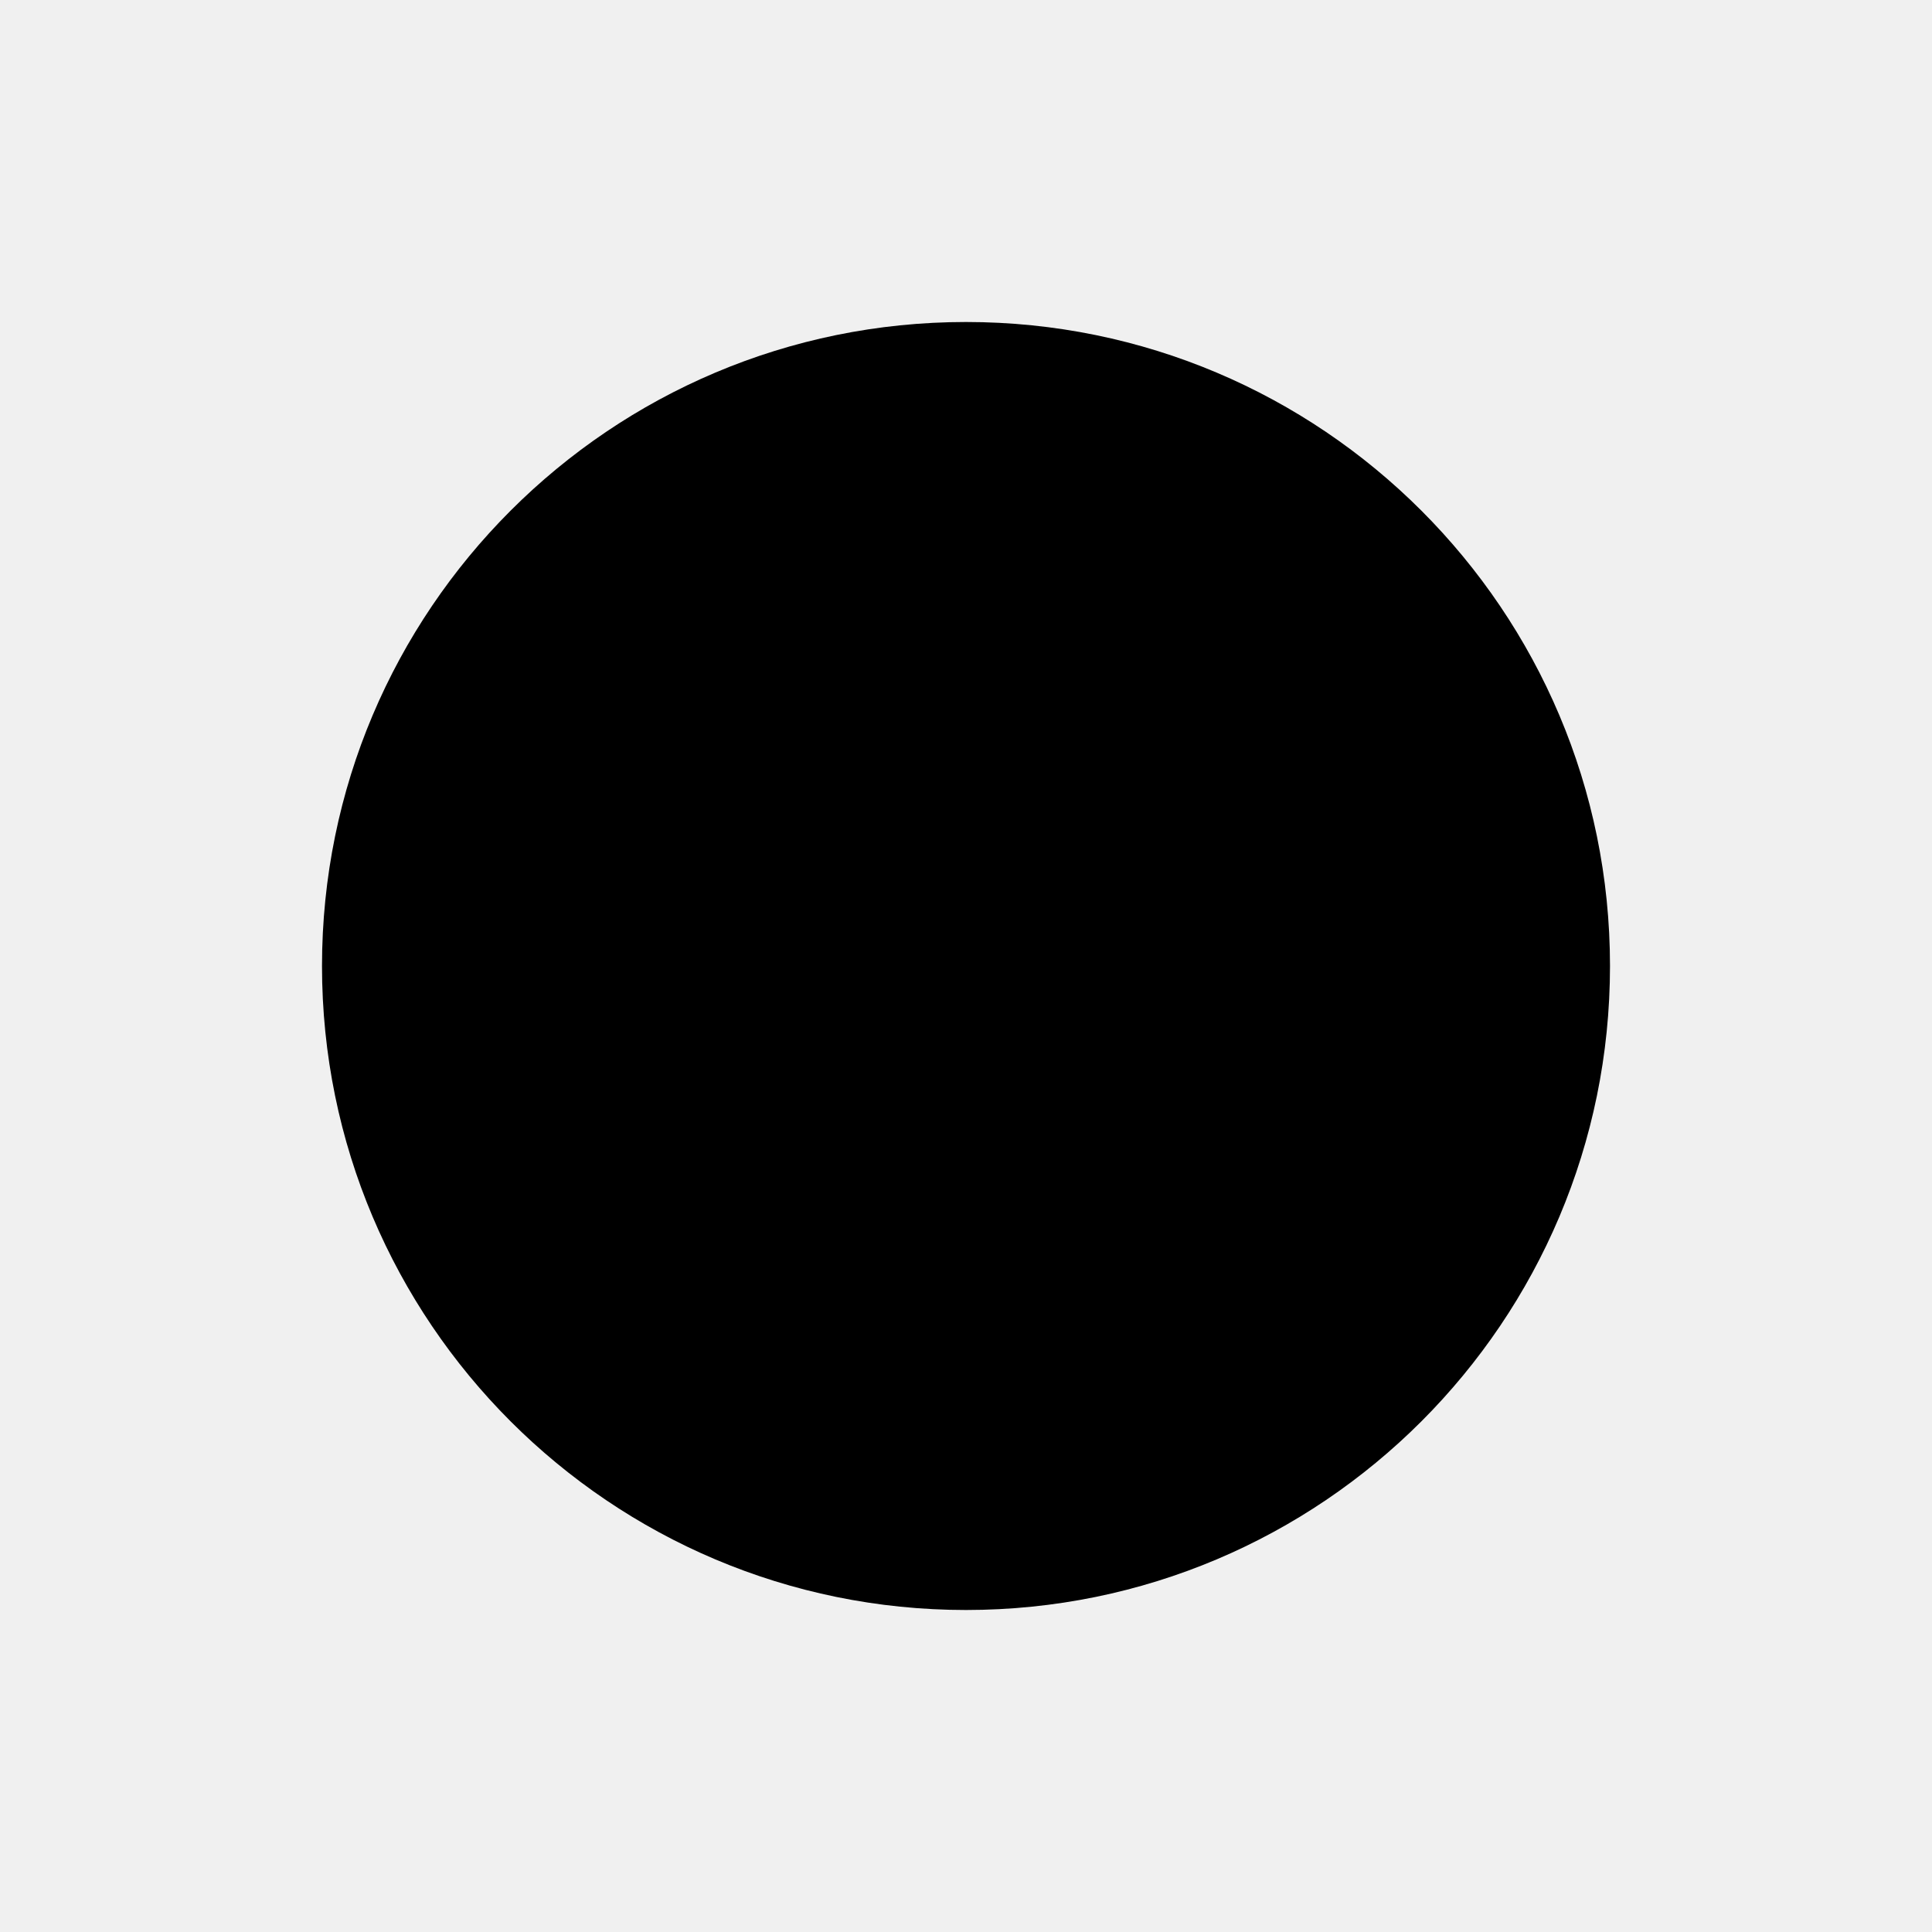
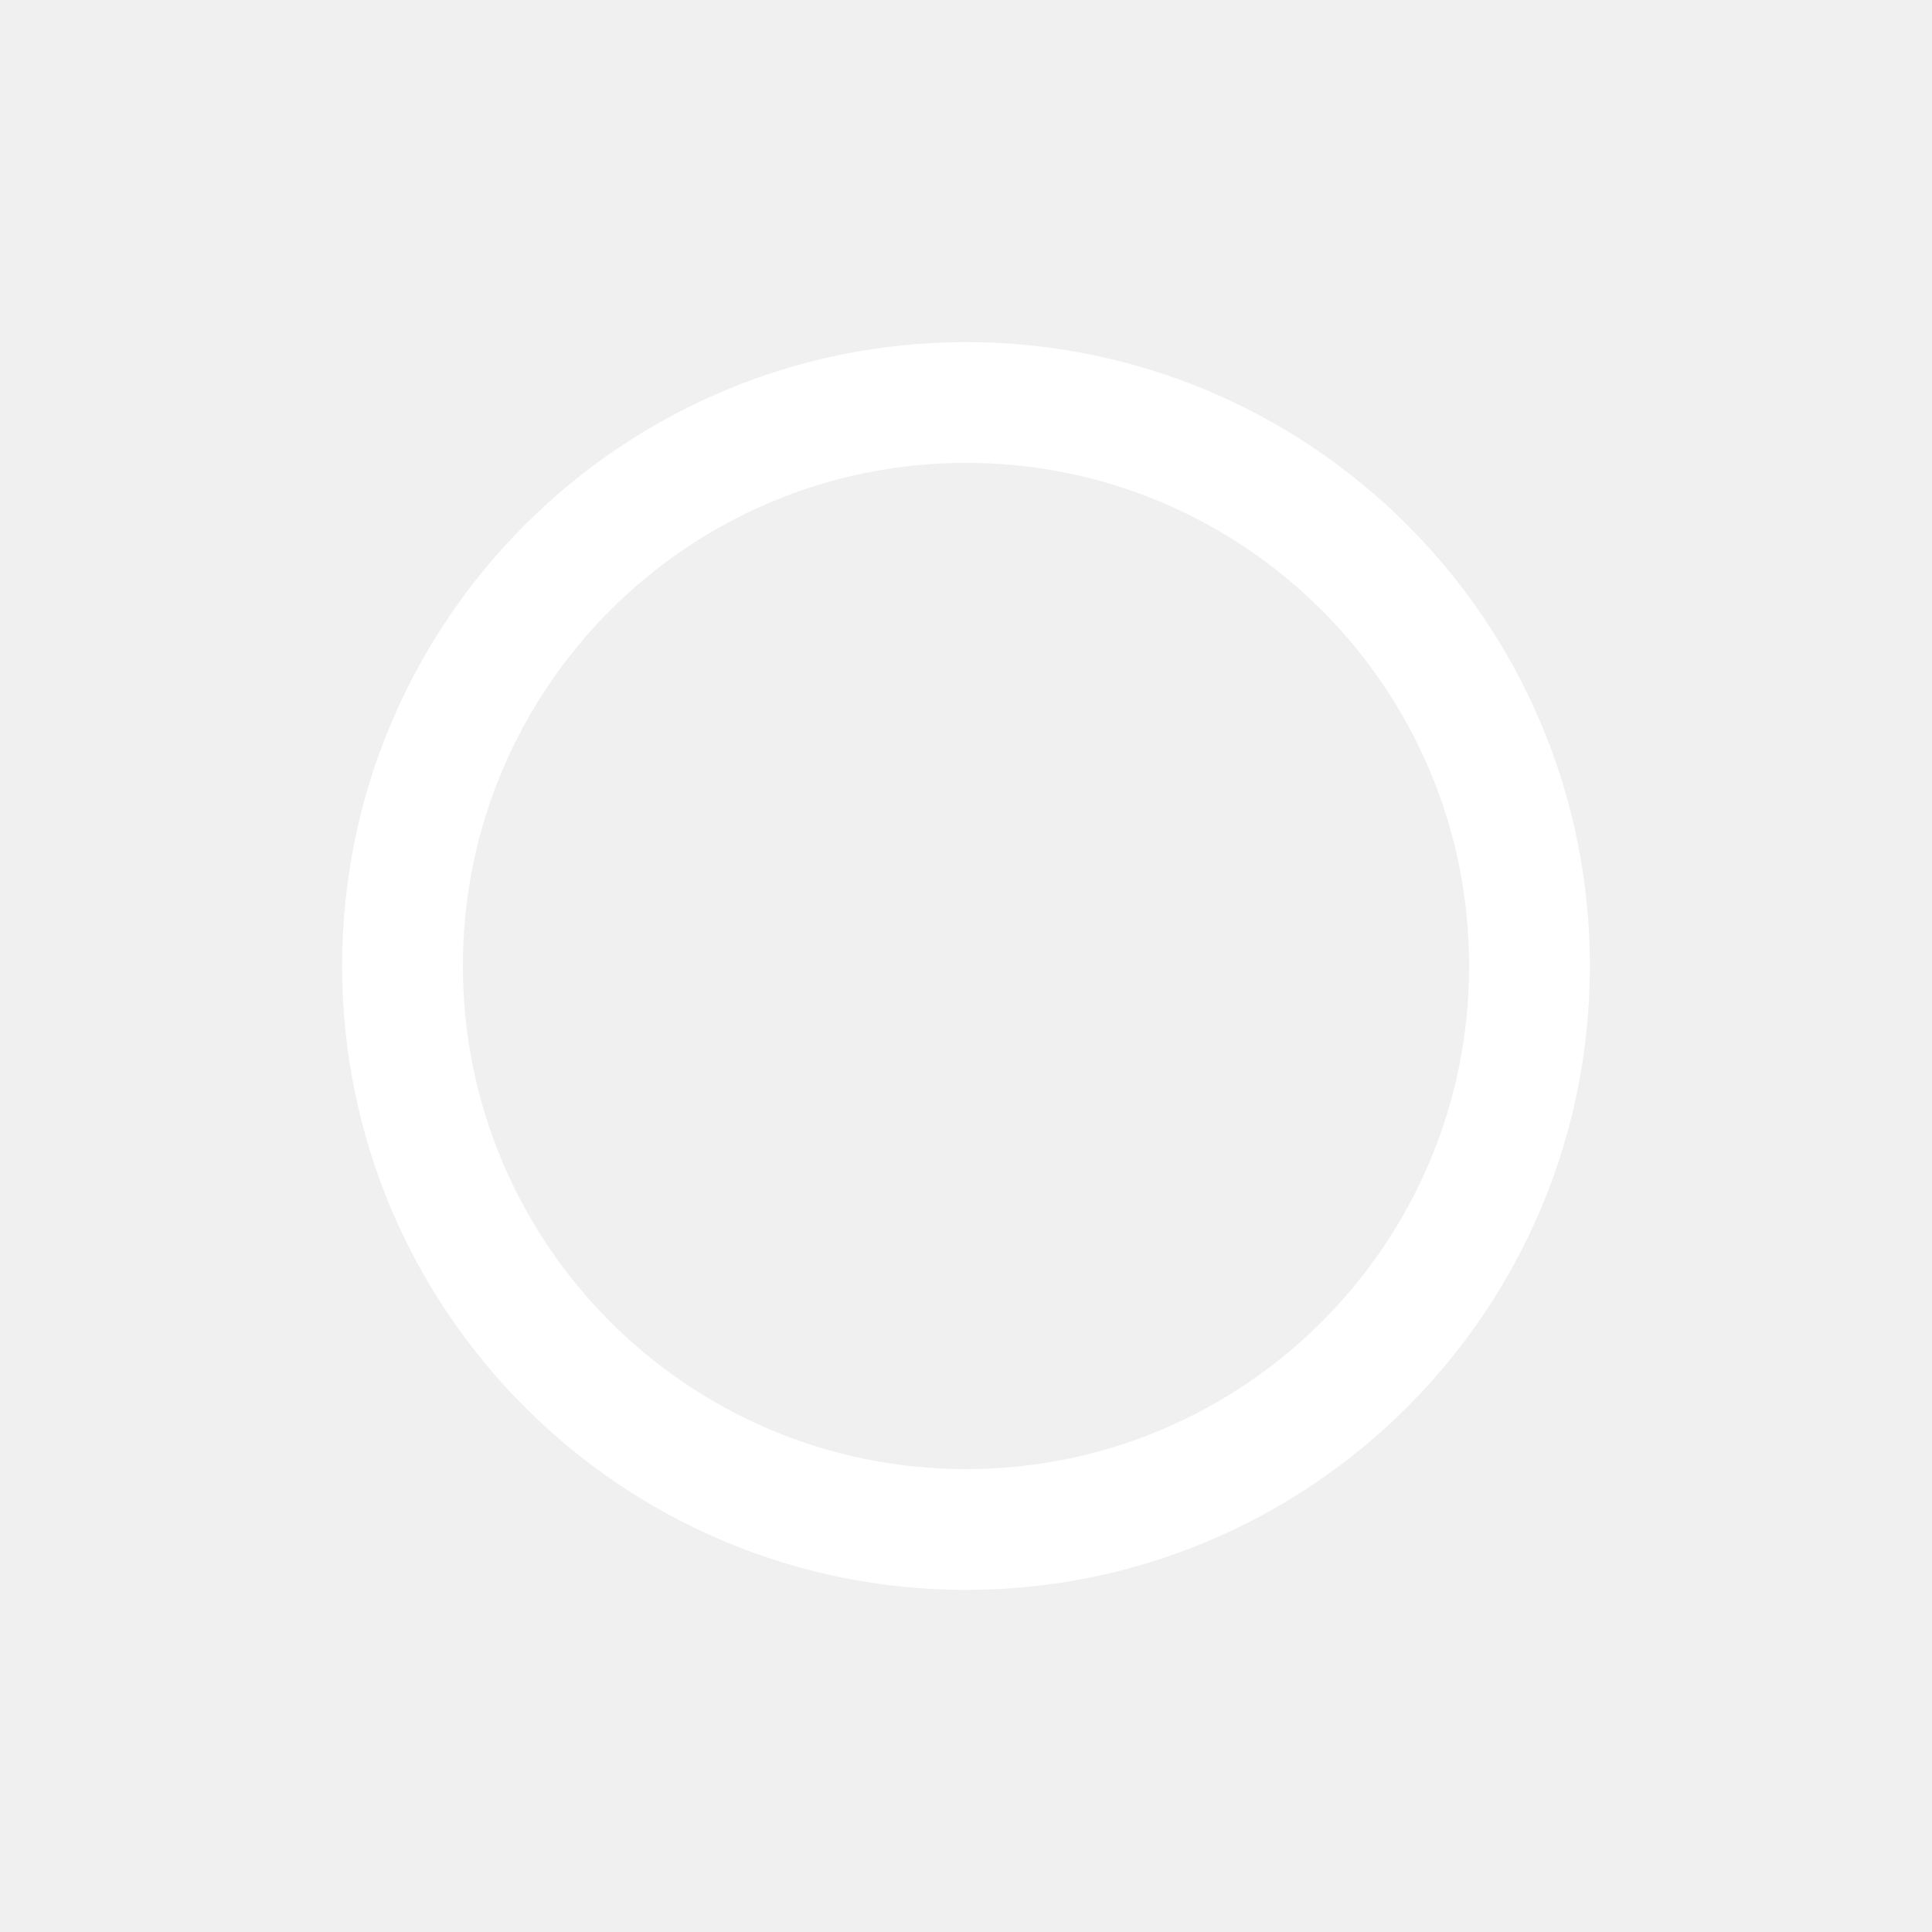
- <svg width="24" height="24" viewBox="0 0 24 24">
-   <circle cx="12" cy="12" r="8" />
+ <svg viewBox="0 0 24 24" stroke="#FFF" stroke-width="1.5" fill="none" stroke-linecap="round" stroke-linejoin="round">
+   <circle cx="12" cy="12" r="7" />
</svg>
